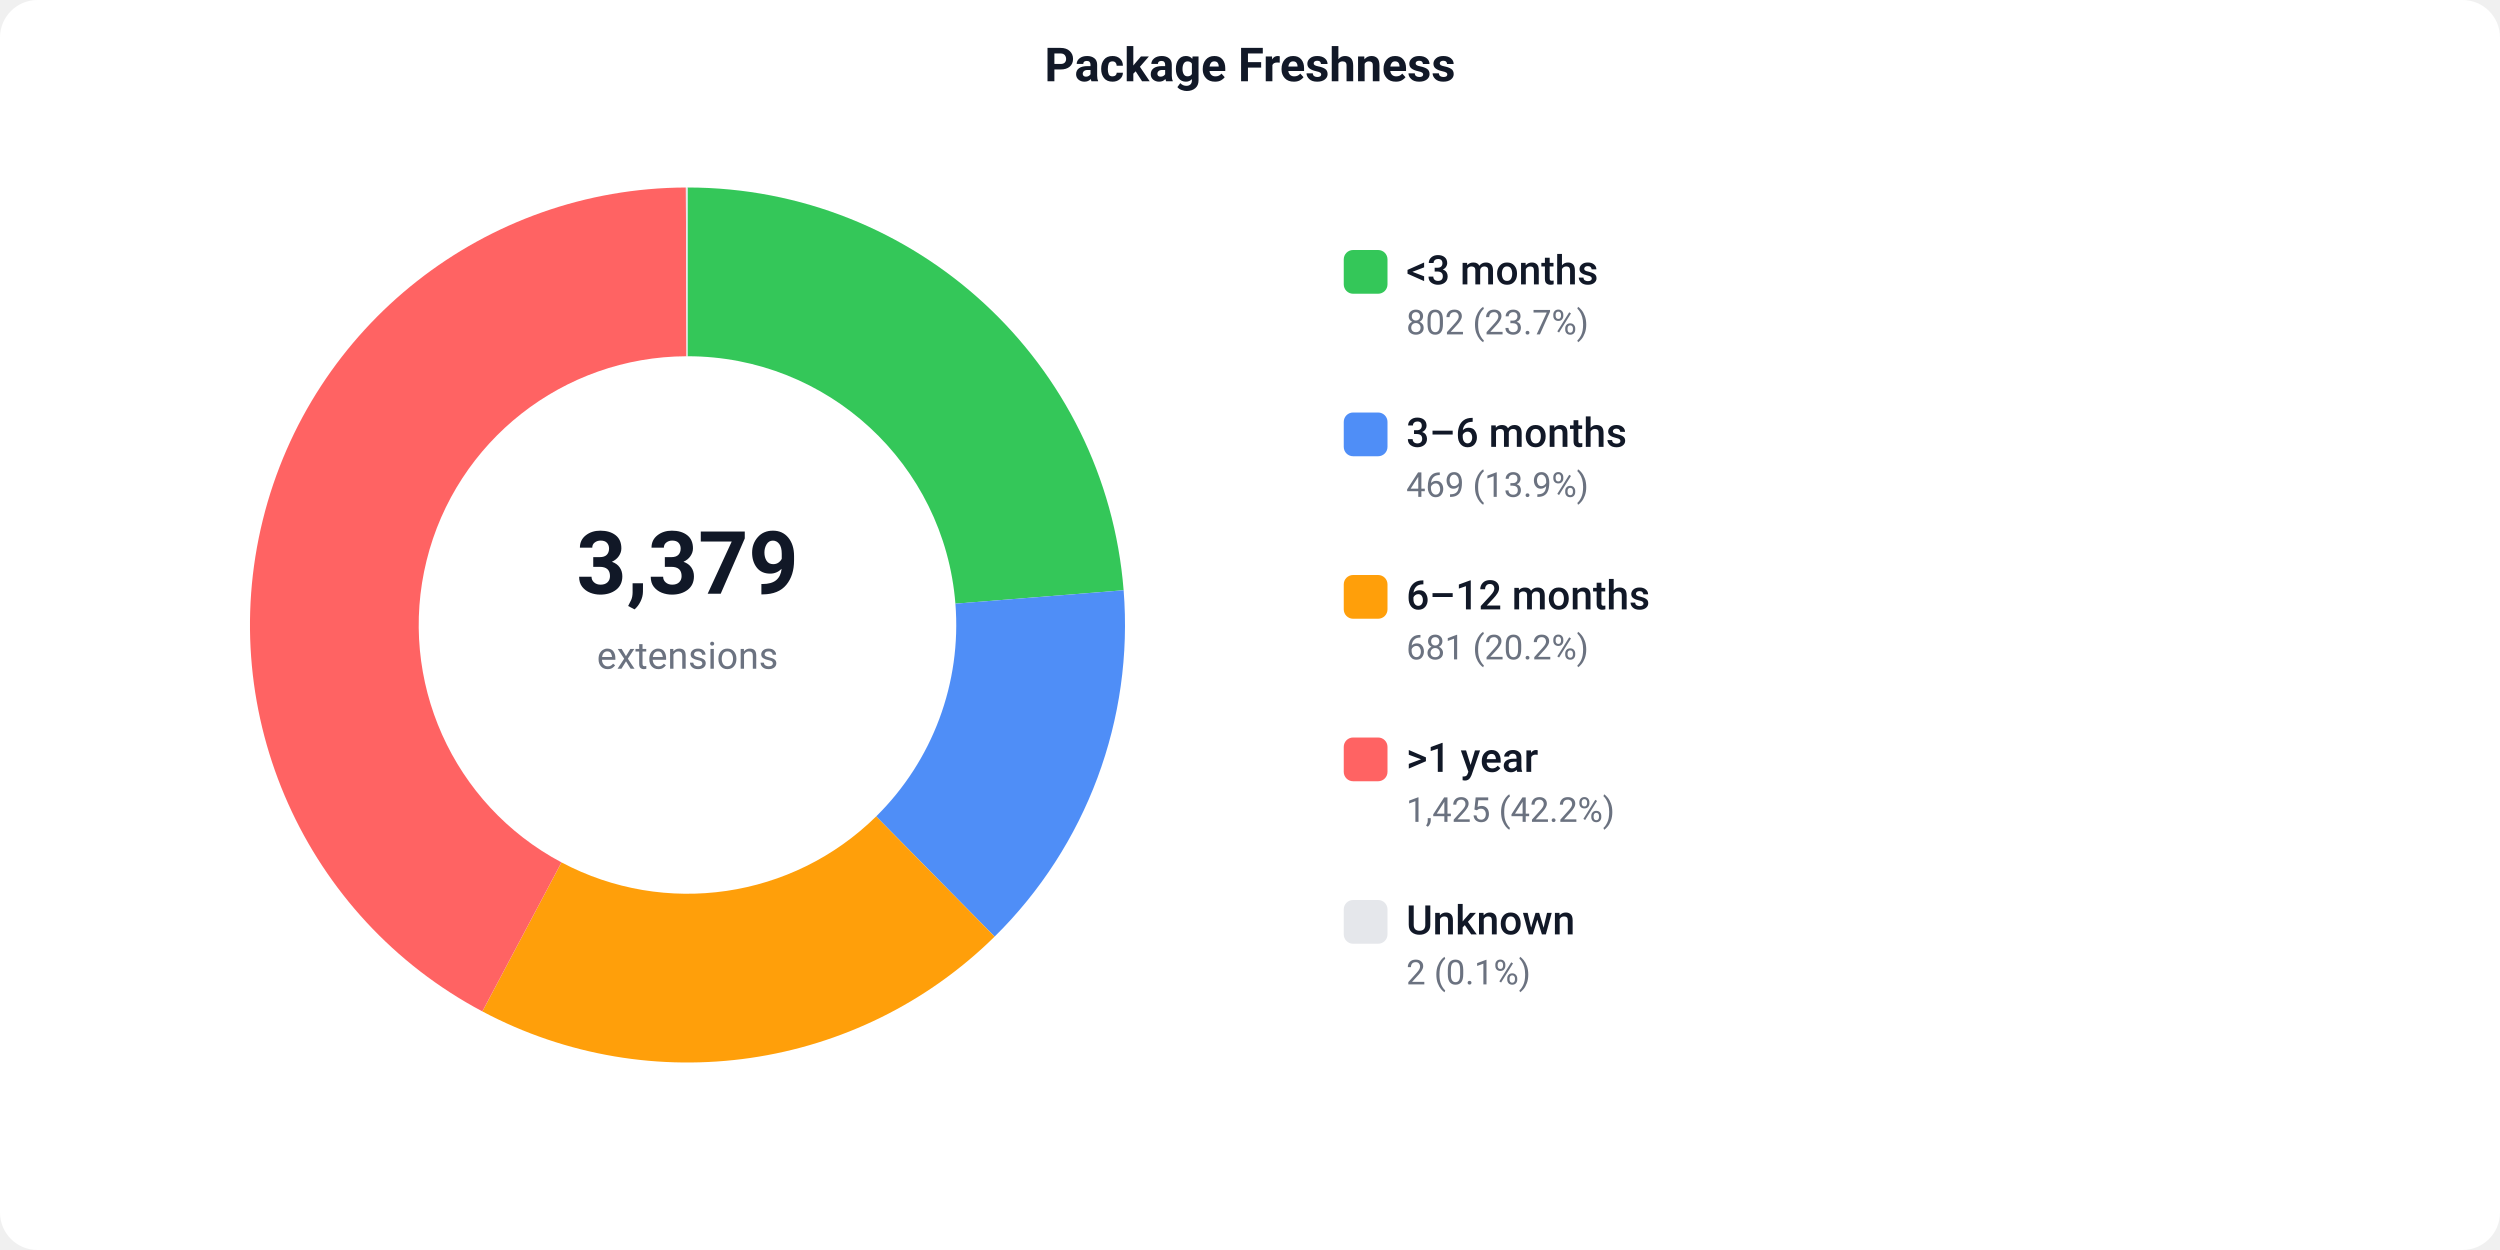
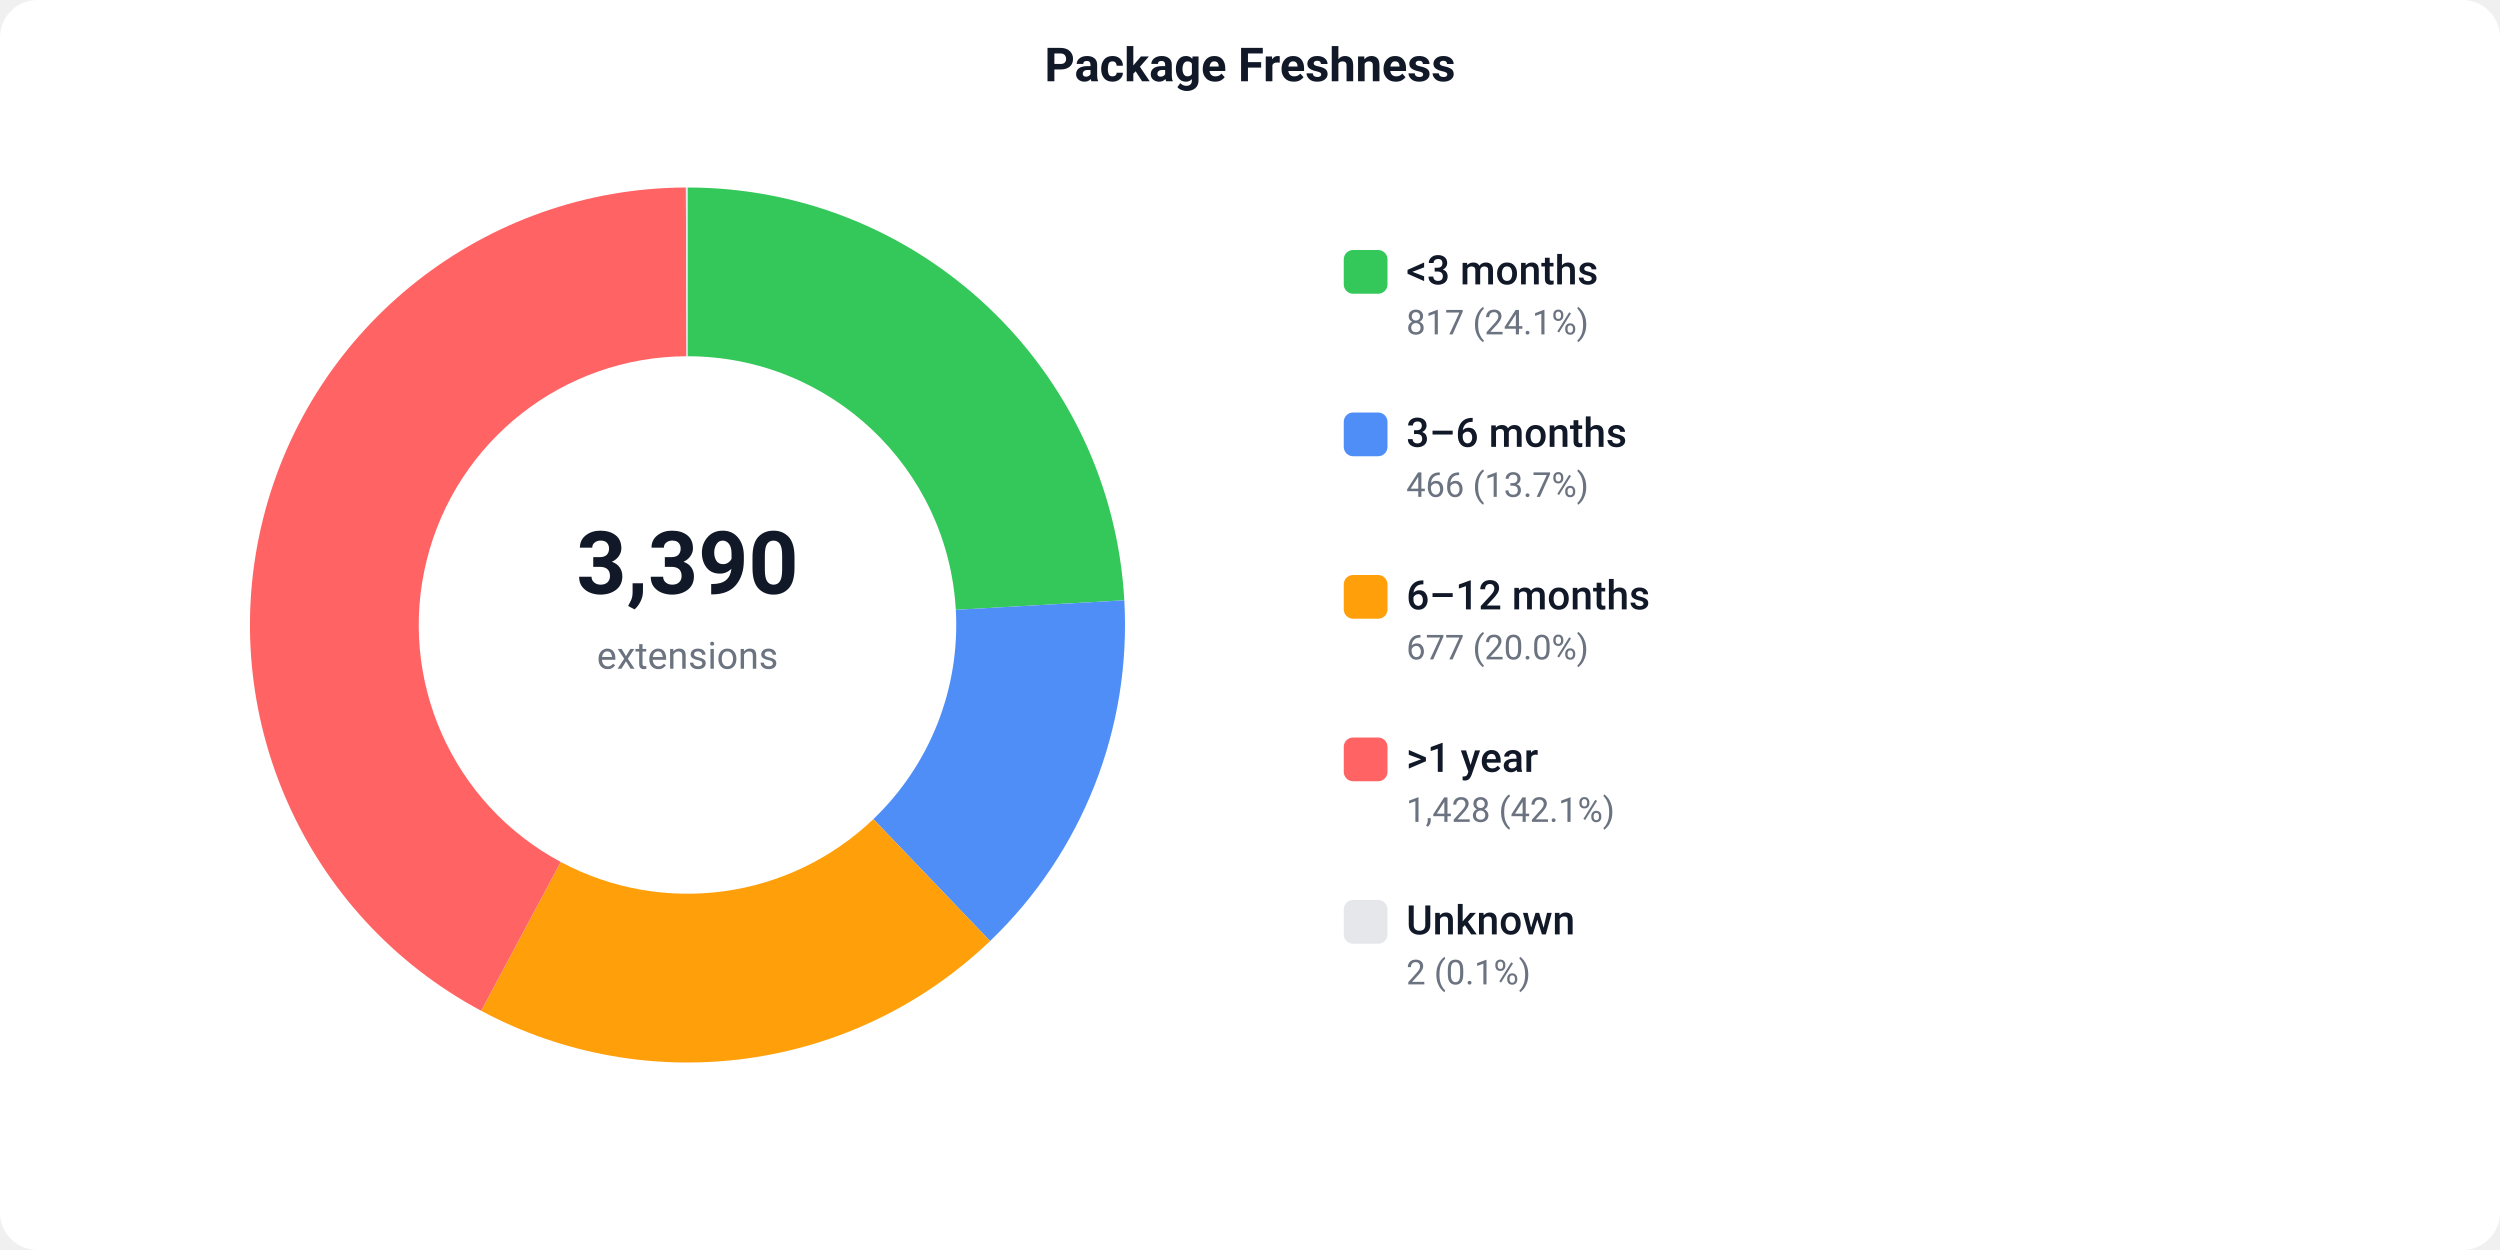
<svg xmlns="http://www.w3.org/2000/svg" width="800" height="400" viewBox="0 0 800 400">
  <defs>
    <style>text { font-family: -apple-system, BlinkMacSystemFont, 'Segoe UI', Roboto, sans-serif; }</style>
  </defs>
  <rect width="800" height="400" fill="#ffffff" rx="12" />
  <text x="400" y="26" text-anchor="middle" font-size="15" font-weight="600" fill="#111827">Package Freshness</text>
-   <path d="M 220.00 60.00 A 140 140 0 0 1 359.56 188.88 L 305.73 193.17 A 86 86 0 0 0 220.00 114.00 Z" fill="#34C759" />
-   <path d="M 359.56 188.88 A 140 140 0 0 1 318.28 299.71 L 280.37 261.25 A 86 86 0 0 0 305.73 193.17 Z" fill="#4F8EF7" />
-   <path d="M 318.28 299.71 A 140 140 0 0 1 154.35 323.65 L 179.67 275.96 A 86 86 0 0 0 280.37 261.25 Z" fill="#FF9F0A" />
-   <path d="M 154.35 323.65 A 140 140 0 0 1 219.48 60.00 L 219.68 114.00 A 86 86 0 0 0 179.67 275.96 Z" fill="#FF6363" />
+   <path d="M 220.00 60.00 A 140 140 0 0 1 359.78 192.09 L 305.86 195.14 A 86 86 0 0 0 220.00 114.00 Z" fill="#34C759" />
+   <path d="M 359.78 192.09 A 140 140 0 0 1 316.82 301.13 L 279.47 262.12 A 86 86 0 0 0 305.86 195.14 Z" fill="#4F8EF7" />
+   <path d="M 316.82 301.13 A 140 140 0 0 1 153.97 323.45 L 179.44 275.83 A 86 86 0 0 0 279.47 262.12 Z" fill="#FF9F0A" />
+   <path d="M 153.97 323.45 A 140 140 0 0 1 219.48 60.00 L 219.68 114.00 A 86 86 0 0 0 179.44 275.83 Z" fill="#FF6363" />
  <path d="M 219.48 60.00 A 140 140 0 0 1 220.00 60.00 L 220.00 114.00 A 86 86 0 0 0 219.68 114.00 Z" fill="#e5e7eb" />
-   <text x="220" y="190" text-anchor="middle" font-size="28" font-weight="700" fill="#111827">3,379</text>
+   <text x="220" y="190" text-anchor="middle" font-size="28" font-weight="700" fill="#111827">3,390</text>
  <text x="220" y="214" text-anchor="middle" font-size="12" fill="#6b7280">extensions</text>
  <rect x="430" y="80" width="14" height="14" fill="#34C759" rx="3" />
  <text x="450" y="91" font-size="13" font-weight="500" fill="#111827">&lt;3 months</text>
-   <text x="450" y="107" font-size="11" fill="#6b7280">802 (23.7%)</text>
+   <text x="450" y="107" font-size="11" fill="#6b7280">817 (24.1%)</text>
  <rect x="430" y="132" width="14" height="14" fill="#4F8EF7" rx="3" />
  <text x="450" y="143" font-size="13" font-weight="500" fill="#111827">3–6 months</text>
-   <text x="450" y="159" font-size="11" fill="#6b7280">469 (13.9%)</text>
+   <text x="450" y="159" font-size="11" fill="#6b7280">466 (13.7%)</text>
  <rect x="430" y="184" width="14" height="14" fill="#FF9F0A" rx="3" />
  <text x="450" y="195" font-size="13" font-weight="500" fill="#111827">6–12 months</text>
-   <text x="450" y="211" font-size="11" fill="#6b7280">681 (20.2%)</text>
+   <text x="450" y="211" font-size="11" fill="#6b7280">677 (20.0%)</text>
  <rect x="430" y="236" width="14" height="14" fill="#FF6363" rx="3" />
  <text x="450" y="247" font-size="13" font-weight="500" fill="#111827">&gt;1 year</text>
-   <text x="450" y="263" font-size="11" fill="#6b7280">1,425 (42.2%)</text>
+   <text x="450" y="263" font-size="11" fill="#6b7280">1,428 (42.1%)</text>
  <rect x="430" y="288" width="14" height="14" fill="#e5e7eb" rx="3" />
  <text x="450" y="299" font-size="13" font-weight="500" fill="#111827">Unknown</text>
  <text x="450" y="315" font-size="11" fill="#6b7280">2 (0.1%)</text>
</svg>
